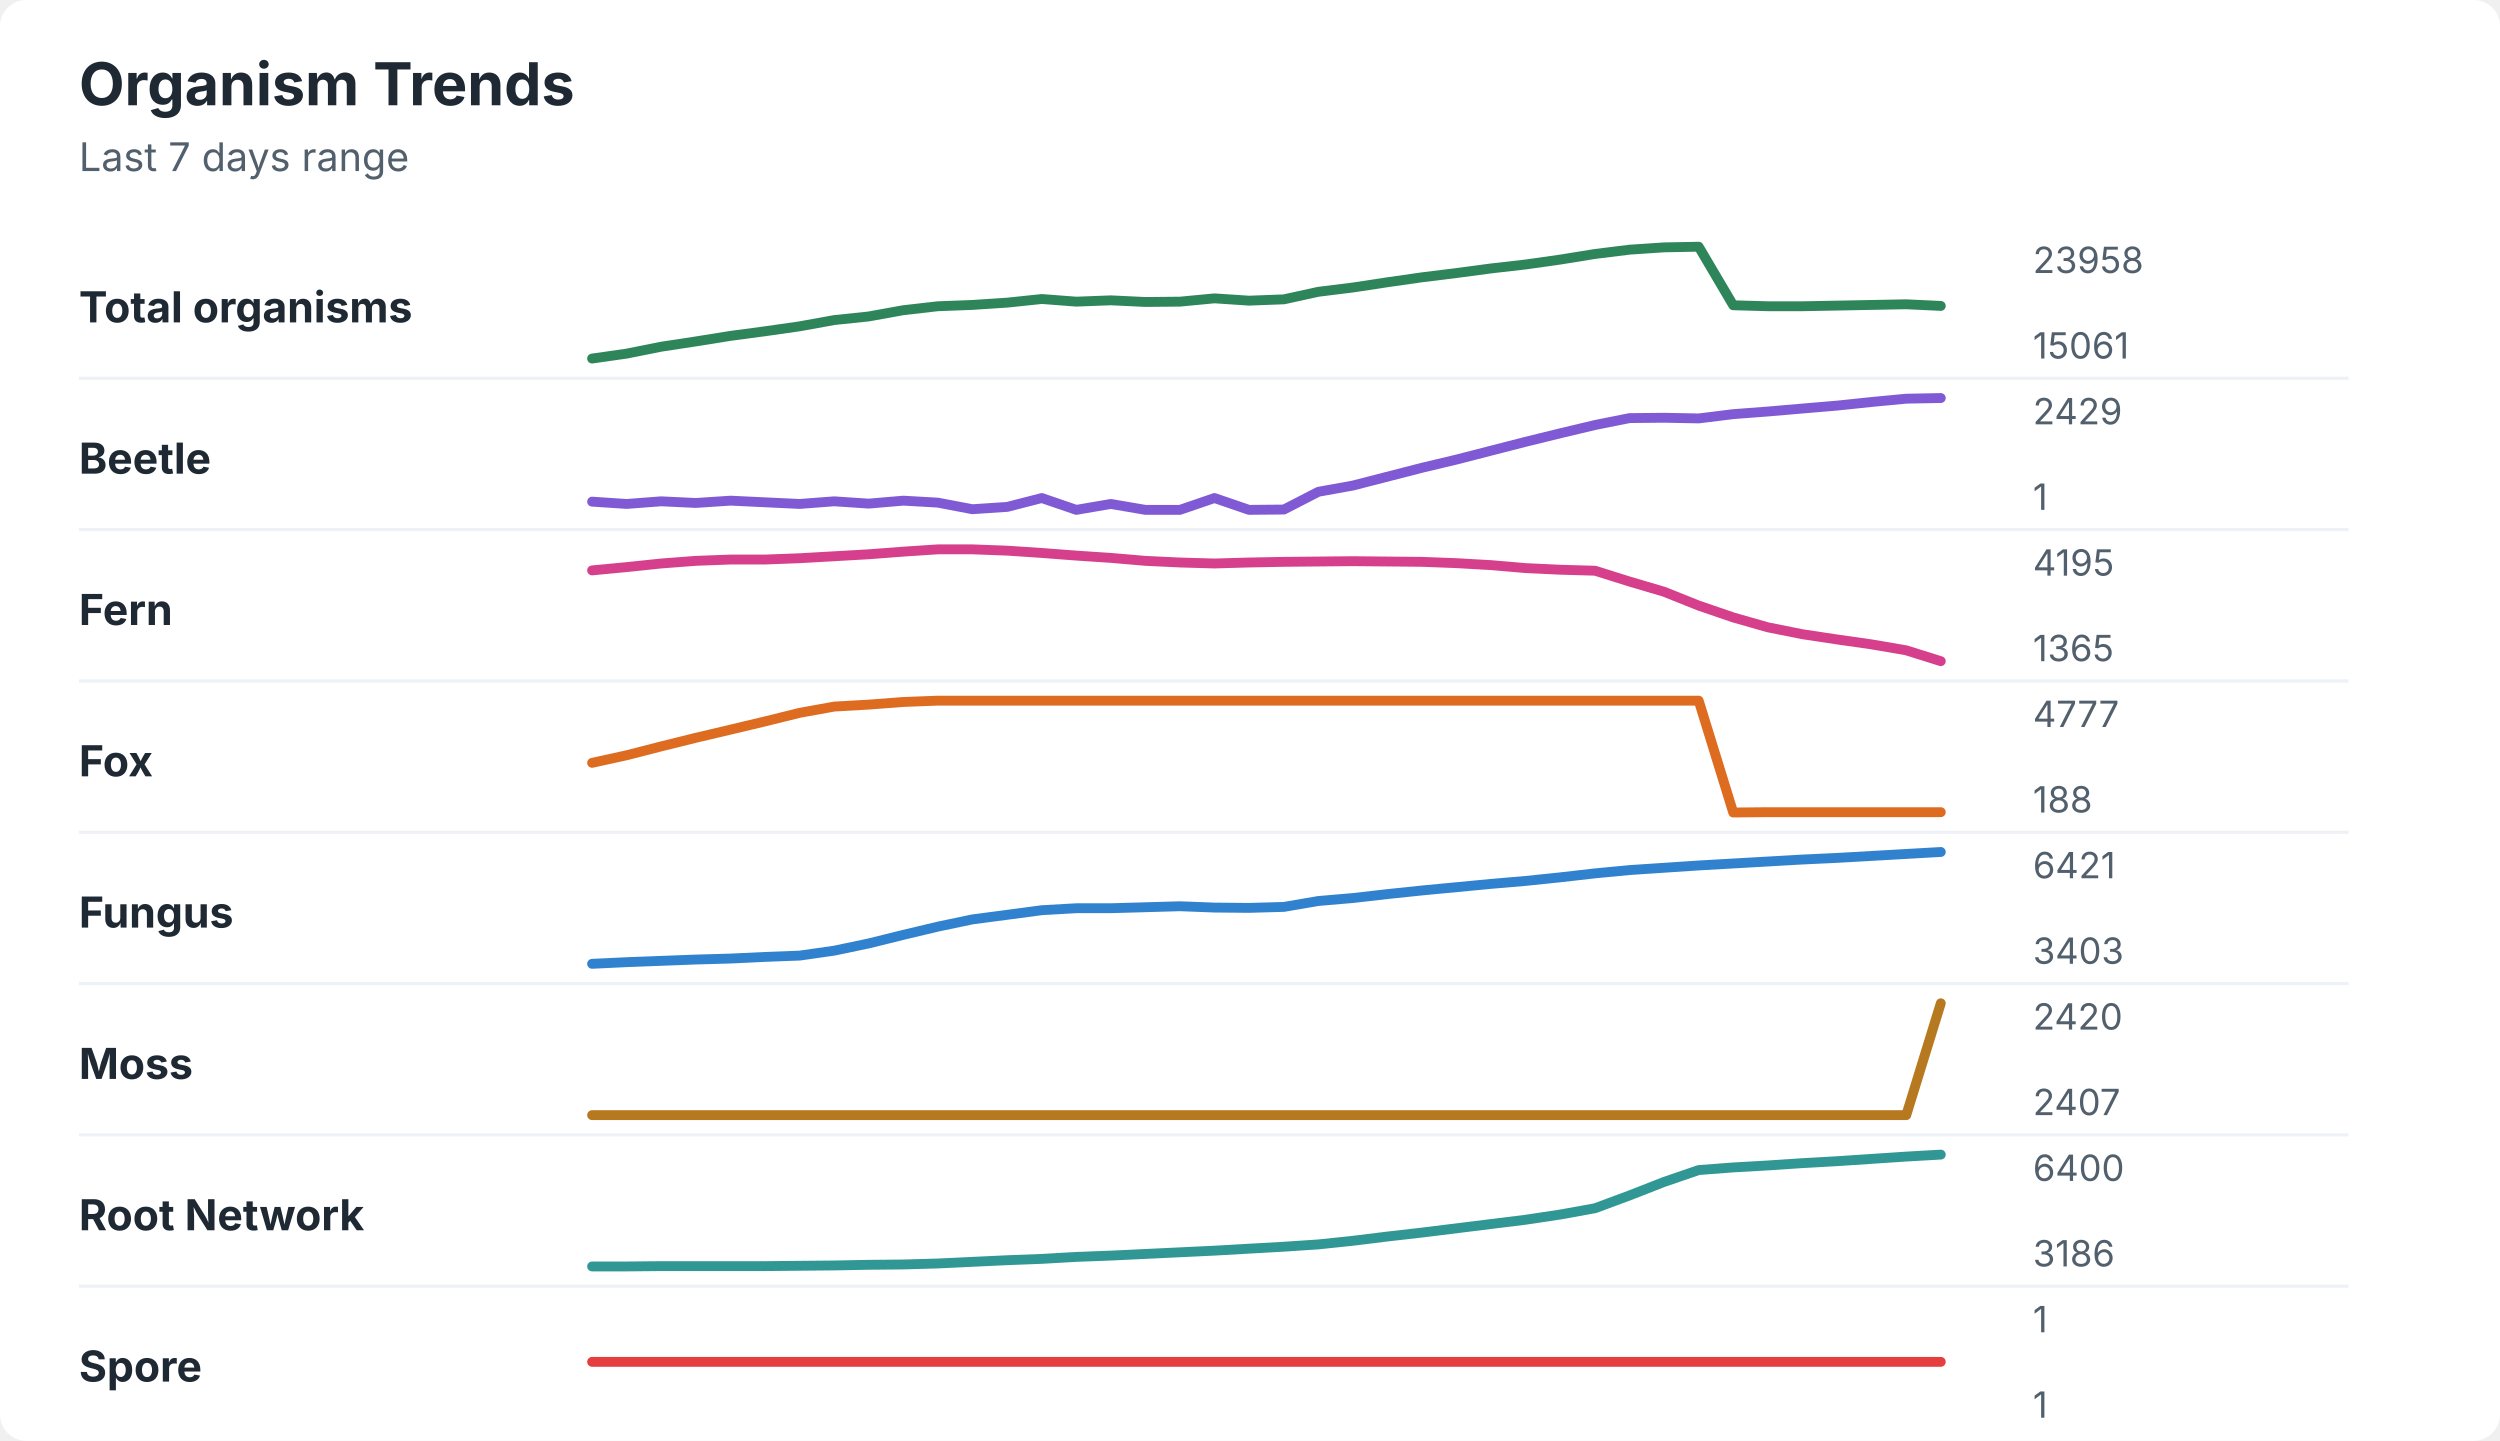
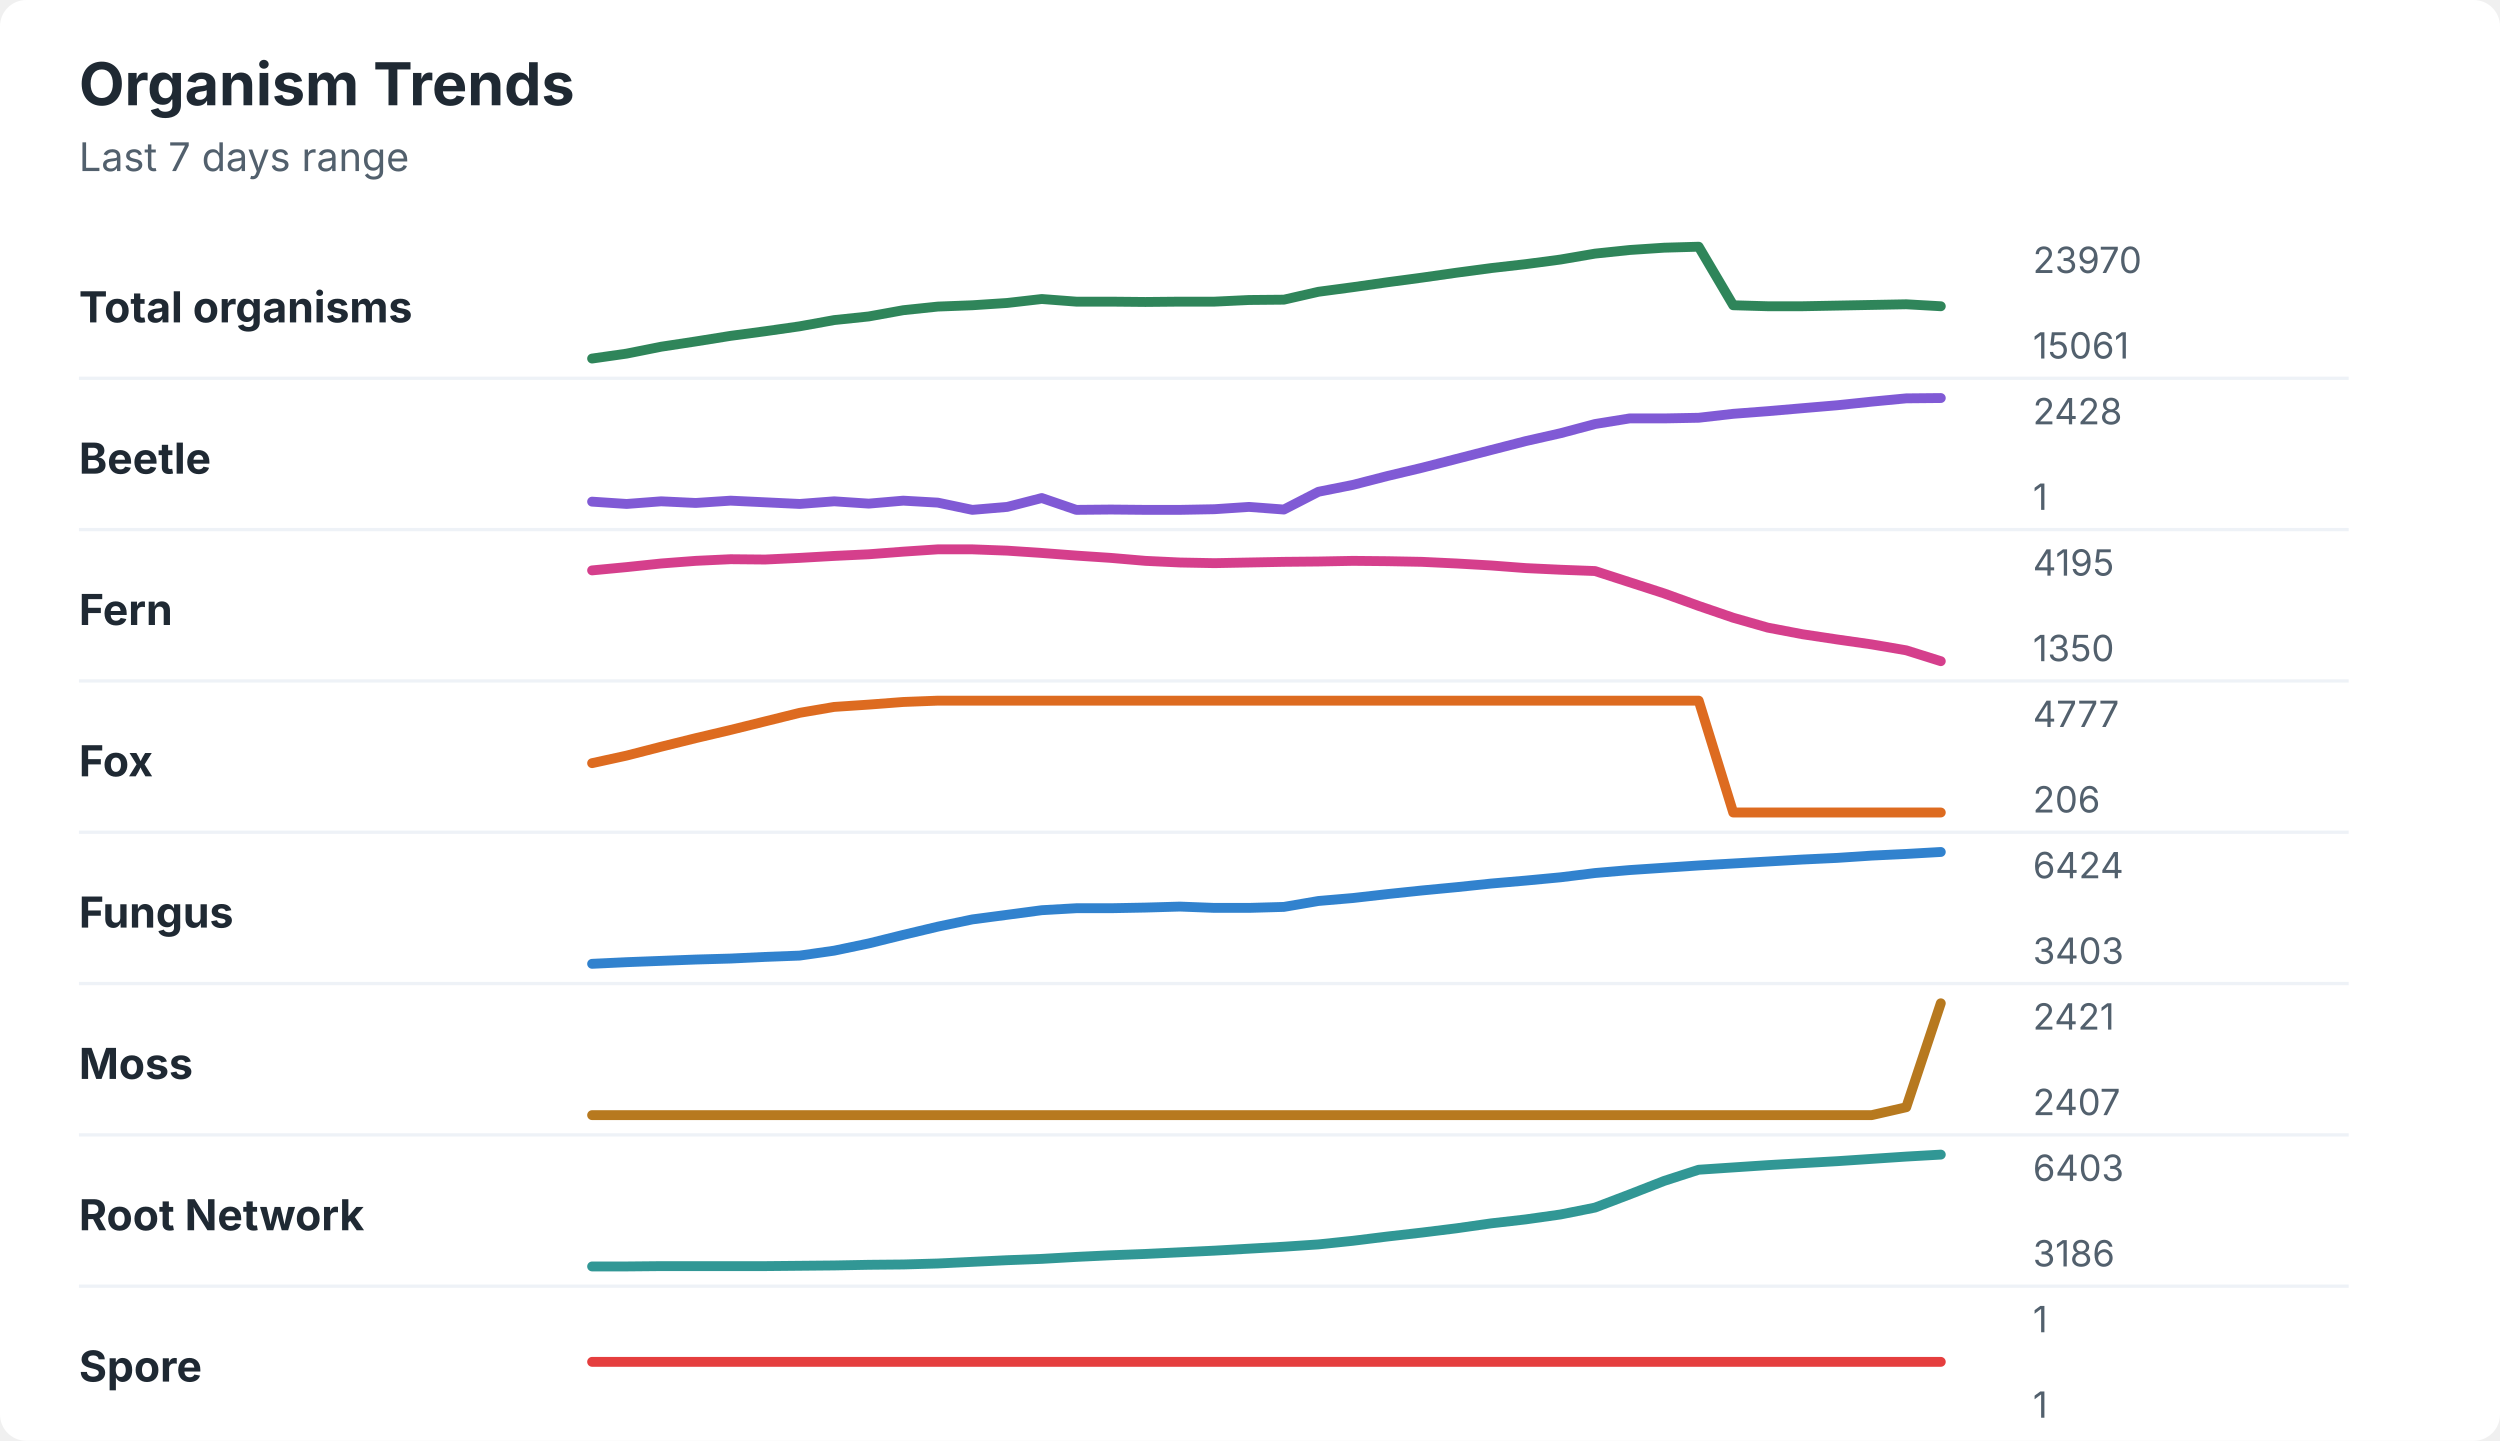
<svg xmlns="http://www.w3.org/2000/svg" width="760" height="438" viewBox="0 0 760 438" role="img" aria-labelledby="title desc">
  <rect width="760" height="438" rx="8" fill="#ffffff" />
  <style>
    text { font-family: -apple-system, BlinkMacSystemFont, "Segoe UI", sans-serif; }
    .title { font-size: 18px; font-weight: 700; fill: #1f2933; }
    .subtitle { font-size: 12px; fill: #52606d; }
    .label { font-size: 13px; font-weight: 650; fill: #1f2933; }
    .axis-value { font-size: 11px; fill: #52606d; }
    .separator { stroke: #eef2f7; stroke-width: 1; }
  </style>
  <text x="24" y="32" class="title">Organism Trends</text>
  <text x="24" y="52" class="subtitle">Last 7 days range</text>
  <text x="24" y="98" class="label">Total organisms</text>
-   <polyline points="180.0,109.0 190.5,107.5 201.0,105.4 211.5,103.8 222.1,102.1 232.6,100.7 243.1,99.2 253.6,97.3 264.1,96.2 274.6,94.3 285.1,93.1 295.6,92.7 306.2,92.0 316.7,90.9 327.2,91.7 337.7,91.3 348.2,91.8 358.7,91.7 369.2,90.7 379.7,91.4 390.3,91.0 400.8,88.7 411.3,87.4 421.8,85.8 432.3,84.3 442.8,83.0 453.3,81.6 463.8,80.4 474.4,78.9 484.9,77.2 495.4,75.9 505.9,75.2 516.4,75.0 526.9,92.8 537.4,93.1 547.9,93.1 558.5,92.9 569.0,92.7 579.5,92.5 590.0,93.0 " fill="none" stroke="#2f855a" stroke-width="3" stroke-linecap="round" stroke-linejoin="round" />
-   <text x="618" y="83" class="axis-value">23958</text>
+   <polyline points="180.0,109.0 190.5,107.5 201.0,105.4 211.5,103.8 222.1,102.1 232.6,100.7 243.1,99.2 253.6,97.3 264.1,96.2 274.6,94.3 285.1,93.2 295.6,92.8 306.2,92.1 316.7,90.9 327.2,91.7 337.7,91.7 348.2,91.8 358.7,91.7 369.2,91.7 379.7,91.2 390.3,91.1 400.8,88.7 411.3,87.3 421.8,85.8 432.3,84.4 442.8,82.9 453.3,81.5 463.8,80.3 474.4,78.9 484.9,77.1 495.4,76.0 505.9,75.3 516.4,75.0 526.9,92.8 537.4,93.1 547.9,93.1 558.5,92.9 569.0,92.7 579.5,92.5 590.0,93.1 " fill="none" stroke="#2f855a" stroke-width="3" stroke-linecap="round" stroke-linejoin="round" />
+   <text x="618" y="83" class="axis-value">23970</text>
  <text x="618" y="109" class="axis-value">15061</text>
  <line x1="24" y1="115.0" x2="714" y2="115.0" class="separator" />
  <text x="24" y="144" class="label">Beetle</text>
-   <polyline points="180.0,152.5 190.5,153.2 201.0,152.4 211.5,152.9 222.1,152.2 232.6,152.7 243.1,153.2 253.6,152.4 264.1,153.1 274.6,152.2 285.1,152.8 295.6,154.8 306.2,154.1 316.7,151.4 327.2,155.0 337.7,153.2 348.2,155.0 358.7,155.0 369.2,151.4 379.7,155.0 390.3,154.9 400.8,149.5 411.3,147.6 421.8,144.9 432.3,142.2 442.8,139.7 453.3,137.0 463.8,134.3 474.4,131.7 484.9,129.2 495.4,127.1 505.9,127.0 516.4,127.2 526.9,125.9 537.4,125.1 547.9,124.2 558.5,123.3 569.0,122.2 579.5,121.2 590.0,121.0 " fill="none" stroke="#805ad5" stroke-width="3" stroke-linecap="round" stroke-linejoin="round" />
-   <text x="618" y="129" class="axis-value">2429</text>
+   <polyline points="180.0,152.5 190.5,153.2 201.0,152.4 211.5,152.9 222.1,152.2 232.6,152.7 243.1,153.2 253.6,152.4 264.1,153.1 274.6,152.2 285.1,152.8 295.6,155.0 306.2,154.1 316.7,151.4 327.2,155.0 337.7,154.9 348.2,155.0 358.7,155.0 369.2,154.8 379.7,154.1 390.3,154.9 400.8,149.5 411.3,147.4 421.8,144.7 432.3,142.2 442.8,139.5 453.3,136.8 463.8,134.1 474.4,131.7 484.9,128.9 495.4,127.2 505.9,127.2 516.4,127.0 526.9,125.8 537.4,125.0 547.9,124.1 558.5,123.2 569.0,122.1 579.5,121.1 590.0,121.0 " fill="none" stroke="#805ad5" stroke-width="3" stroke-linecap="round" stroke-linejoin="round" />
+   <text x="618" y="129" class="axis-value">2428</text>
  <text x="618" y="155" class="axis-value">1</text>
  <line x1="24" y1="161.0" x2="714" y2="161.0" class="separator" />
  <text x="24" y="190" class="label">Fern</text>
-   <polyline points="180.0,173.4 190.5,172.4 201.0,171.3 211.5,170.5 222.1,170.1 232.6,170.1 243.1,169.7 253.6,169.1 264.1,168.5 274.6,167.7 285.1,167.0 295.6,167.0 306.2,167.4 316.7,168.1 327.2,168.9 337.7,169.6 348.2,170.5 358.7,171.0 369.2,171.3 379.7,171.0 390.3,170.8 400.8,170.7 411.3,170.6 421.8,170.7 432.3,170.8 442.8,171.2 453.3,171.8 463.8,172.7 474.4,173.2 484.9,173.5 495.4,176.8 505.9,179.9 516.4,184.1 526.9,187.7 537.4,190.7 547.9,192.8 558.5,194.4 569.0,195.9 579.5,197.7 590.0,201.0 " fill="none" stroke="#d53f8c" stroke-width="3" stroke-linecap="round" stroke-linejoin="round" />
+   <polyline points="180.0,173.4 190.5,172.4 201.0,171.3 211.5,170.5 222.1,170.0 232.6,170.1 243.1,169.6 253.6,169.0 264.1,168.5 274.6,167.7 285.1,167.0 295.6,167.0 306.2,167.4 316.7,168.1 327.2,168.9 337.7,169.6 348.2,170.5 358.7,171.0 369.2,171.2 379.7,171.0 390.3,170.8 400.8,170.7 411.3,170.5 421.8,170.6 432.3,170.8 442.8,171.3 453.3,171.9 463.8,172.7 474.4,173.2 484.9,173.6 495.4,177.0 505.9,180.4 516.4,184.2 526.9,187.8 537.4,190.8 547.9,192.8 558.5,194.4 569.0,195.9 579.5,197.7 590.0,201.0 " fill="none" stroke="#d53f8c" stroke-width="3" stroke-linecap="round" stroke-linejoin="round" />
  <text x="618" y="175" class="axis-value">4195</text>
-   <text x="618" y="201" class="axis-value">1365</text>
+   <text x="618" y="201" class="axis-value">1350</text>
  <line x1="24" y1="207.0" x2="714" y2="207.0" class="separator" />
  <text x="24" y="236" class="label">Fox</text>
-   <polyline points="180.0,231.9 190.5,229.6 201.0,226.9 211.5,224.3 222.1,221.8 232.6,219.3 243.1,216.7 253.6,214.8 264.1,214.2 274.6,213.4 285.1,213.0 295.6,213.0 306.2,213.0 316.7,213.0 327.2,213.0 337.7,213.0 348.2,213.0 358.7,213.0 369.2,213.0 379.7,213.0 390.3,213.0 400.8,213.0 411.3,213.0 421.8,213.0 432.3,213.0 442.8,213.0 453.3,213.0 463.8,213.0 474.4,213.0 484.9,213.0 495.4,213.0 505.9,213.0 516.4,213.0 526.9,247.0 537.4,246.9 547.9,246.9 558.5,246.9 569.0,246.9 579.5,246.9 590.0,246.9 " fill="none" stroke="#dd6b20" stroke-width="3" stroke-linecap="round" stroke-linejoin="round" />
+   <polyline points="180.0,232.0 190.5,229.7 201.0,227.0 211.5,224.4 222.1,221.9 232.6,219.3 243.1,216.7 253.6,214.9 264.1,214.2 274.6,213.4 285.1,213.0 295.6,213.0 306.2,213.0 316.7,213.0 327.2,213.0 337.7,213.0 348.2,213.0 358.7,213.0 369.2,213.0 379.7,213.0 390.3,213.0 400.8,213.0 411.3,213.0 421.8,213.0 432.3,213.0 442.8,213.0 453.3,213.0 463.8,213.0 474.4,213.0 484.9,213.0 495.4,213.0 505.9,213.0 516.4,213.0 526.9,247.0 537.4,247.0 547.9,247.0 558.5,247.0 569.0,247.0 579.5,247.0 590.0,247.0 " fill="none" stroke="#dd6b20" stroke-width="3" stroke-linecap="round" stroke-linejoin="round" />
  <text x="618" y="221" class="axis-value">4777</text>
-   <text x="618" y="247" class="axis-value">188</text>
+   <text x="618" y="247" class="axis-value">206</text>
  <line x1="24" y1="253.0" x2="714" y2="253.0" class="separator" />
  <text x="24" y="282" class="label">Fungus</text>
-   <polyline points="180.0,293.0 190.5,292.5 201.0,292.1 211.5,291.7 222.1,291.4 232.6,290.9 243.1,290.5 253.6,289.0 264.1,286.8 274.6,284.2 285.1,281.7 295.6,279.5 306.2,278.1 316.7,276.7 327.2,276.1 337.7,276.1 348.2,275.8 358.7,275.5 369.2,275.9 379.7,276.0 390.3,275.7 400.8,273.9 411.3,273.0 421.8,271.8 432.3,270.7 442.8,269.7 453.3,268.7 463.8,267.8 474.4,266.7 484.9,265.5 495.4,264.5 505.9,263.8 516.4,263.1 526.9,262.5 537.4,261.9 547.9,261.3 558.5,260.8 569.0,260.2 579.5,259.6 590.0,259.0 " fill="none" stroke="#3182ce" stroke-width="3" stroke-linecap="round" stroke-linejoin="round" />
-   <text x="618" y="267" class="axis-value">6421</text>
+   <polyline points="180.0,293.0 190.5,292.5 201.0,292.1 211.5,291.7 222.1,291.4 232.6,290.9 243.1,290.5 253.6,289.0 264.1,286.8 274.6,284.2 285.1,281.7 295.6,279.5 306.2,278.1 316.7,276.7 327.2,276.1 337.7,276.1 348.2,275.9 358.7,275.6 369.2,276.0 379.7,276.0 390.3,275.7 400.8,273.9 411.3,273.0 421.8,271.8 432.3,270.7 442.8,269.7 453.3,268.6 463.8,267.7 474.4,266.7 484.9,265.4 495.4,264.5 505.9,263.8 516.4,263.1 526.9,262.5 537.4,261.9 547.9,261.3 558.5,260.8 569.0,260.1 579.5,259.6 590.0,259.0 " fill="none" stroke="#3182ce" stroke-width="3" stroke-linecap="round" stroke-linejoin="round" />
+   <text x="618" y="267" class="axis-value">6424</text>
  <text x="618" y="293" class="axis-value">3403</text>
  <line x1="24" y1="299.0" x2="714" y2="299.0" class="separator" />
  <text x="24" y="328" class="label">Moss</text>
-   <polyline points="180.0,339.0 190.5,339.0 201.0,339.0 211.5,339.0 222.1,339.0 232.6,339.0 243.1,339.0 253.6,339.0 264.1,339.0 274.6,339.0 285.1,339.0 295.6,339.0 306.2,339.0 316.7,339.0 327.2,339.0 337.7,339.0 348.2,339.0 358.7,339.0 369.2,339.0 379.7,339.0 390.3,339.0 400.8,339.0 411.3,339.0 421.8,339.0 432.3,339.0 442.8,339.0 453.3,339.0 463.8,339.0 474.4,339.0 484.9,339.0 495.4,339.0 505.9,339.0 516.4,339.0 526.9,339.0 537.4,339.0 547.9,339.0 558.5,339.0 569.0,339.0 579.5,339.0 590.0,305.0 " fill="none" stroke="#b7791f" stroke-width="3" stroke-linecap="round" stroke-linejoin="round" />
-   <text x="618" y="313" class="axis-value">2420</text>
+   <polyline points="180.0,339.0 190.5,339.0 201.0,339.0 211.5,339.0 222.1,339.0 232.6,339.0 243.1,339.0 253.6,339.0 264.1,339.0 274.6,339.0 285.1,339.0 295.6,339.0 306.2,339.0 316.7,339.0 327.2,339.0 337.7,339.0 348.2,339.0 358.7,339.0 369.2,339.0 379.7,339.0 390.3,339.0 400.8,339.0 411.3,339.0 421.8,339.0 432.3,339.0 442.8,339.0 453.3,339.0 463.8,339.0 474.4,339.0 484.9,339.0 495.4,339.0 505.9,339.0 516.4,339.0 526.9,339.0 537.4,339.0 547.9,339.0 558.5,339.0 569.0,339.0 579.5,336.6 590.0,305.0 " fill="none" stroke="#b7791f" stroke-width="3" stroke-linecap="round" stroke-linejoin="round" />
+   <text x="618" y="313" class="axis-value">2421</text>
  <text x="618" y="339" class="axis-value">2407</text>
  <line x1="24" y1="345.0" x2="714" y2="345.0" class="separator" />
  <text x="24" y="374" class="label">Root Network</text>
-   <polyline points="180.0,385.0 190.5,385.0 201.0,384.9 211.5,384.9 222.1,384.9 232.6,384.9 243.1,384.8 253.6,384.7 264.1,384.5 274.6,384.4 285.1,384.1 295.6,383.6 306.2,383.1 316.7,382.7 327.2,382.1 337.7,381.7 348.2,381.2 358.7,380.7 369.2,380.2 379.7,379.6 390.3,379.0 400.8,378.3 411.3,377.2 421.8,375.9 432.3,374.7 442.8,373.4 453.3,372.1 463.8,370.8 474.4,369.2 484.9,367.3 495.4,363.4 505.9,359.3 516.4,355.7 526.9,354.9 537.4,354.3 547.9,353.6 558.5,353.0 569.0,352.3 579.5,351.6 590.0,351.0 " fill="none" stroke="#319795" stroke-width="3" stroke-linecap="round" stroke-linejoin="round" />
-   <text x="618" y="359" class="axis-value">6400</text>
+   <polyline points="180.0,385.0 190.5,385.0 201.0,384.9 211.5,384.9 222.1,384.9 232.6,384.9 243.1,384.8 253.6,384.7 264.1,384.5 274.6,384.4 285.1,384.1 295.6,383.6 306.2,383.1 316.7,382.7 327.2,382.1 337.7,381.6 348.2,381.2 358.7,380.7 369.2,380.2 379.7,379.6 390.3,379.0 400.8,378.3 411.3,377.2 421.8,375.9 432.3,374.7 442.8,373.4 453.3,371.9 463.8,370.7 474.4,369.2 484.9,367.1 495.4,363.1 505.9,359.0 516.4,355.6 526.9,354.9 537.4,354.2 547.9,353.6 558.5,353.0 569.0,352.3 579.5,351.6 590.0,351.0 " fill="none" stroke="#319795" stroke-width="3" stroke-linecap="round" stroke-linejoin="round" />
+   <text x="618" y="359" class="axis-value">6403</text>
  <text x="618" y="385" class="axis-value">3186</text>
  <line x1="24" y1="391.0" x2="714" y2="391.0" class="separator" />
  <text x="24" y="420" class="label">Spore</text>
  <polyline points="180.0,414.0 190.5,414.0 201.0,414.0 211.5,414.0 222.1,414.0 232.6,414.0 243.1,414.0 253.6,414.0 264.1,414.0 274.6,414.0 285.1,414.0 295.6,414.0 306.2,414.0 316.7,414.0 327.2,414.0 337.7,414.0 348.2,414.0 358.7,414.0 369.2,414.0 379.7,414.0 390.3,414.0 400.8,414.0 411.3,414.0 421.8,414.0 432.3,414.0 442.8,414.0 453.3,414.0 463.8,414.0 474.4,414.0 484.9,414.0 495.4,414.0 505.9,414.0 516.4,414.0 526.9,414.0 537.4,414.0 547.9,414.0 558.5,414.0 569.0,414.0 579.5,414.0 590.0,414.0 " fill="none" stroke="#e53e3e" stroke-width="3" stroke-linecap="round" stroke-linejoin="round" />
  <text x="618" y="405" class="axis-value">1</text>
  <text x="618" y="431" class="axis-value">1</text>
</svg>
